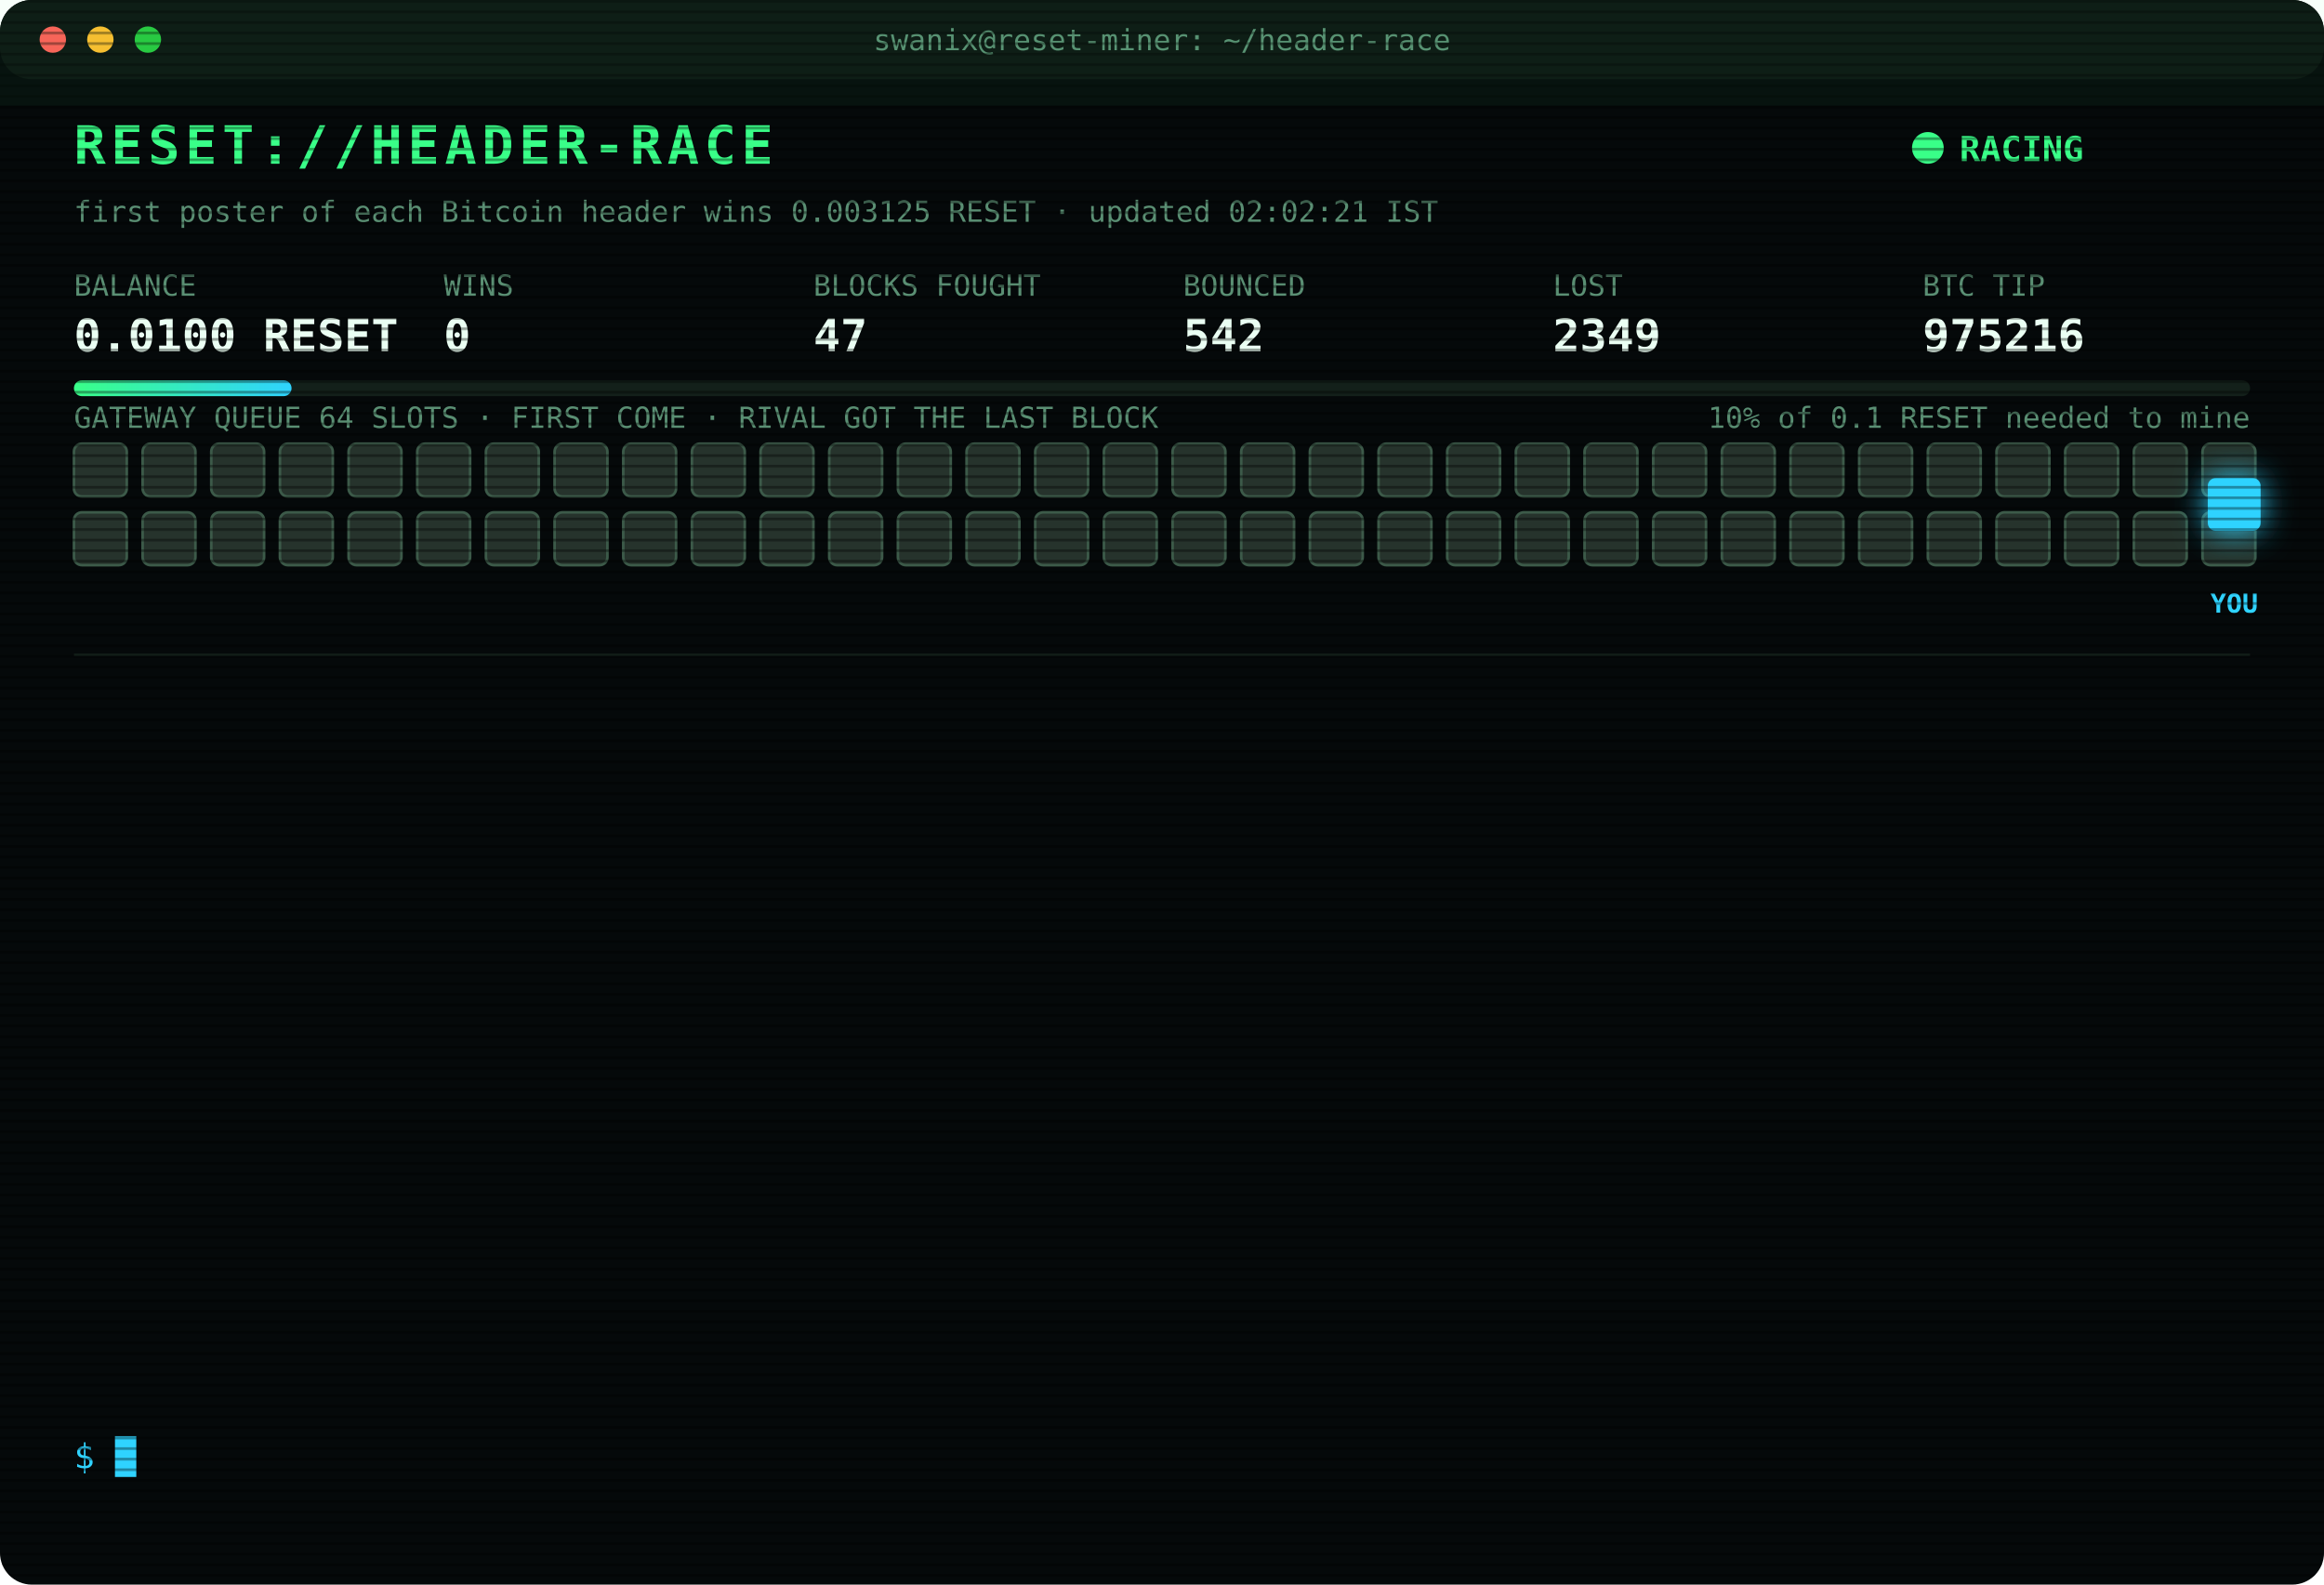
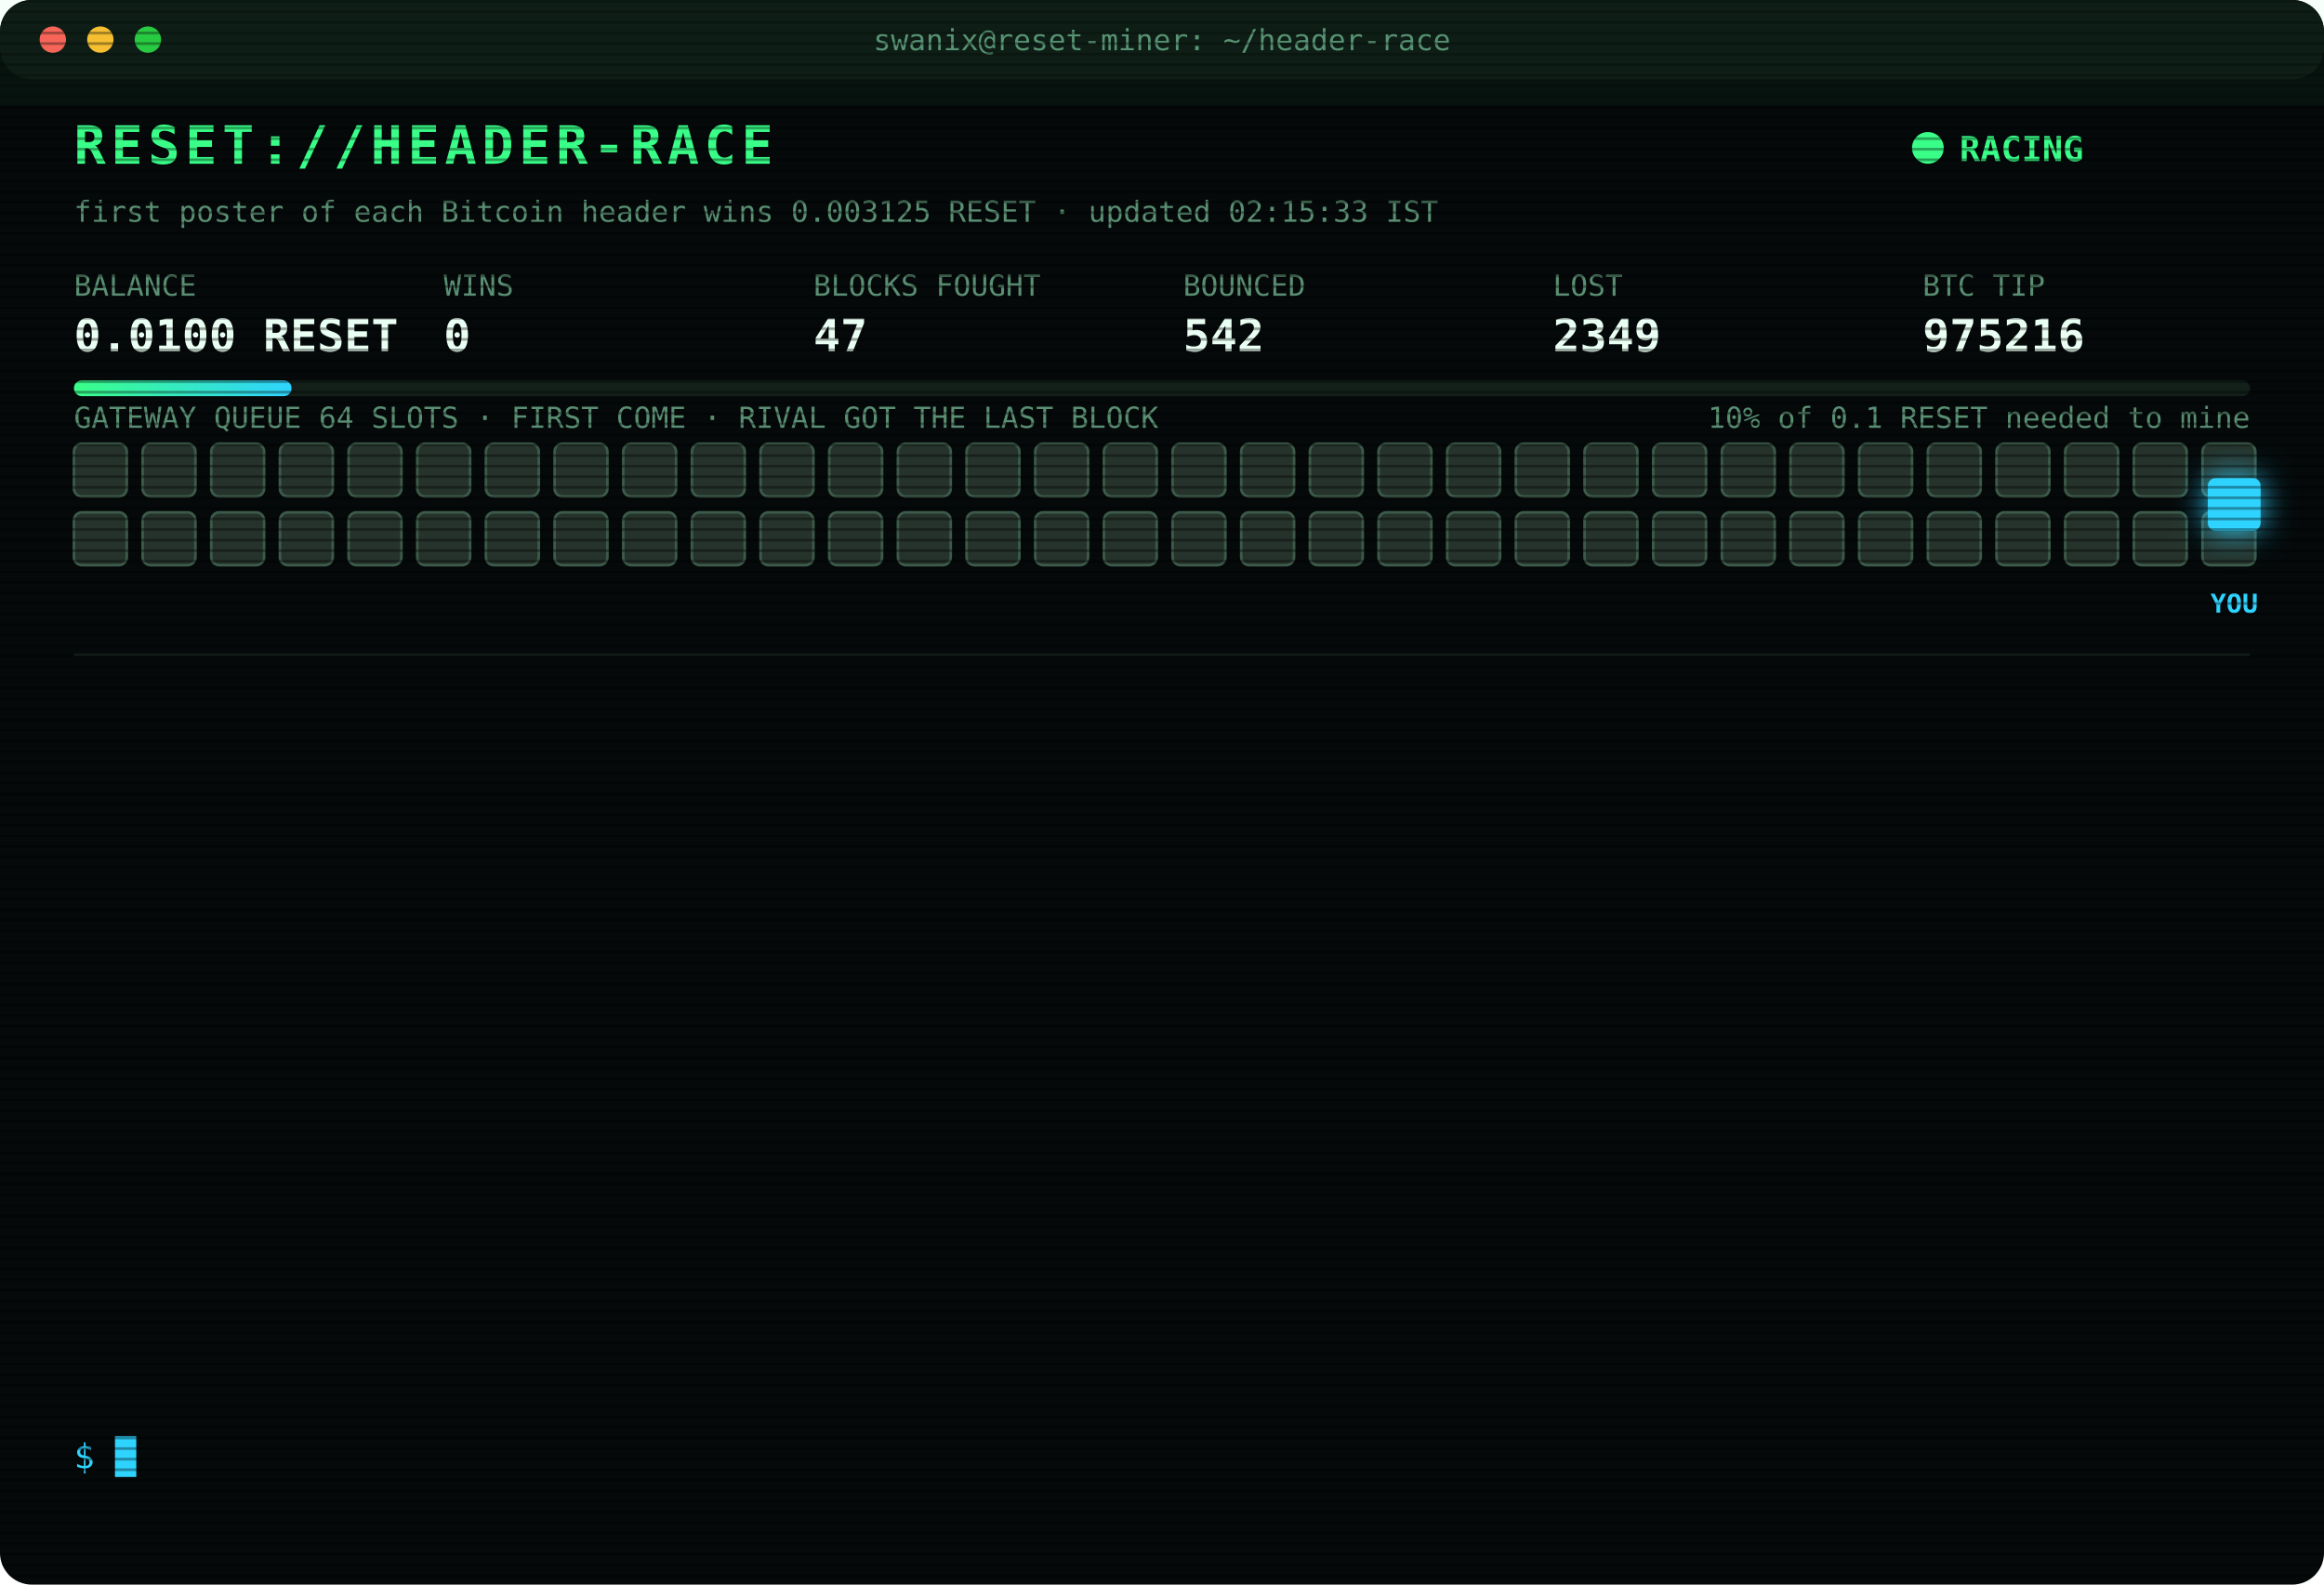
<svg xmlns="http://www.w3.org/2000/svg" width="880" height="600" viewBox="0 0 880 600" font-family="ui-monospace,SFMono-Regular,Menlo,Consolas,monospace">
  <style>
text{font-size:13px;fill:#7CFFB2}
.title{font-size:20px;font-weight:700;fill:#39FF88;letter-spacing:2px;animation:glitch 3s infinite steps(1)}
.sub{fill:#2fd3ff}.k{fill:#5a8f73;font-size:11px}.v{font-size:17px;font-weight:700;fill:#eafff3}
.ts{fill:#3f6b56}.boot{fill:#2fd3ff}.dim{fill:#5a8f73}.bad{fill:#ff4d6d}.warn{fill:#ffd23f}.mag{fill:#ff5cf0}.win{fill:#39FF88;font-weight:700}
.tag{font-size:10px;fill:#2fd3ff;font-weight:700}
.rival{fill:#26332c;stroke:#3c5a49;animation:jam 1.2s infinite alternate}
.idle{fill:#141c18;stroke:#22302a;animation:breathe 4s infinite}
.me{fill:#2fd3ff;filter:drop-shadow(0 0 6px #2fd3ff)}
.hover{animation:nudge 1.1s infinite ease-in-out}.bounce{animation:kick 1.4s infinite}
.ln{opacity:0;animation:in .4s forwards}
.cur{animation:blink 1s infinite steps(1)}
.scan{animation:scan 6s infinite linear}
.led{animation:blink 1.4s infinite}
@keyframes in{from{opacity:0;transform:translateX(-6px)}to{opacity:1;transform:none}}
@keyframes blink{50%{opacity:0}}
@keyframes jam{to{fill:#33463b}}
@keyframes breathe{50%{opacity:.4}}
@keyframes nudge{50%{transform:translateX(-10px)}}
@keyframes kick{0%,100%{transform:none}30%{transform:translateX(-14px)}55%{transform:translateX(10px) translateY(-6px)}}
@keyframes glitch{0%,92%{transform:none}93%{transform:translateX(2px);fill:#ff4d6d}95%{transform:translateX(-2px);fill:#2fd3ff}97%{transform:none}}
@keyframes scan{from{transform:translateY(-40px)}to{transform:translateY(600px)}}
</style>
  <defs>
    <pattern id="sl" width="4" height="4" patternUnits="userSpaceOnUse">
      <rect width="4" height="1" fill="#000" opacity=".35" />
    </pattern>
    <linearGradient id="bar">
      <stop offset="0" stop-color="#39FF88" />
      <stop offset="1" stop-color="#2fd3ff" />
    </linearGradient>
  </defs>
  <rect width="880" height="600" rx="12" fill="#05090a" />
  <rect width="880" height="30" rx="12" fill="#0d1512" />
  <circle cx="20" cy="15" r="5" fill="#ff5f57" />
  <circle cx="38" cy="15" r="5" fill="#febc2e" />
  <circle cx="56" cy="15" r="5" fill="#28c840" />
  <text x="440" y="19" text-anchor="middle" class="k">swanix@reset-miner: ~/header-race</text>
  <text x="28" y="62" class="title">RESET://HEADER-RACE</text>
  <circle class="led" cx="730" cy="56" r="6" fill="#39FF88" />
  <text x="742" y="61" class="win">RACING</text>
-   <text x="28" y="84" class="k">first poster of each Bitcoin header wins 0.003125 RESET · updated 02:02:21 IST</text>
+   <text x="28" y="84" class="k">first poster of each Bitcoin header wins 0.003125 RESET · updated 02:15:33 IST</text>
  <text x="28" y="112" class="k">BALANCE</text>
  <text x="28" y="133" class="v">0.0100 RESET</text>
  <text x="168" y="112" class="k">WINS</text>
  <text x="168" y="133" class="v">0</text>
  <text x="308" y="112" class="k">BLOCKS FOUGHT</text>
  <text x="308" y="133" class="v">47</text>
  <text x="448" y="112" class="k">BOUNCED</text>
  <text x="448" y="133" class="v">542</text>
  <text x="588" y="112" class="k">LOST</text>
  <text x="588" y="133" class="v">2349</text>
  <text x="728" y="112" class="k">BTC TIP</text>
  <text x="728" y="133" class="v">975216</text>
  <rect x="28" y="144" width="824" height="6" rx="3" fill="#13201a" />
  <rect x="28" y="144" width="82.4" height="6" rx="3" fill="url(#bar)" />
  <text x="852" y="162" text-anchor="end" class="k">10% of 0.1 RESET needed to mine</text>
  <text x="28" y="162" class="k">GATEWAY QUEUE 64 SLOTS · FIRST COME · RIVAL GOT THE LAST BLOCK</text>
  <rect class="rival" x="28" y="168" width="20" height="20" rx="3" style="animation-delay:0.00s" />
  <rect class="rival" x="54" y="168" width="20" height="20" rx="3" style="animation-delay:0.05s" />
  <rect class="rival" x="80" y="168" width="20" height="20" rx="3" style="animation-delay:0.10s" />
  <rect class="rival" x="106" y="168" width="20" height="20" rx="3" style="animation-delay:0.15s" />
  <rect class="rival" x="132" y="168" width="20" height="20" rx="3" style="animation-delay:0.20s" />
  <rect class="rival" x="158" y="168" width="20" height="20" rx="3" style="animation-delay:0.25s" />
  <rect class="rival" x="184" y="168" width="20" height="20" rx="3" style="animation-delay:0.30s" />
  <rect class="rival" x="210" y="168" width="20" height="20" rx="3" style="animation-delay:0.35s" />
  <rect class="rival" x="236" y="168" width="20" height="20" rx="3" style="animation-delay:0.40s" />
  <rect class="rival" x="262" y="168" width="20" height="20" rx="3" style="animation-delay:0.45s" />
  <rect class="rival" x="288" y="168" width="20" height="20" rx="3" style="animation-delay:0.50s" />
  <rect class="rival" x="314" y="168" width="20" height="20" rx="3" style="animation-delay:0.55s" />
  <rect class="rival" x="340" y="168" width="20" height="20" rx="3" style="animation-delay:0.60s" />
  <rect class="rival" x="366" y="168" width="20" height="20" rx="3" style="animation-delay:0.65s" />
  <rect class="rival" x="392" y="168" width="20" height="20" rx="3" style="animation-delay:0.70s" />
  <rect class="rival" x="418" y="168" width="20" height="20" rx="3" style="animation-delay:0.75s" />
  <rect class="rival" x="444" y="168" width="20" height="20" rx="3" style="animation-delay:0.80s" />
  <rect class="rival" x="470" y="168" width="20" height="20" rx="3" style="animation-delay:0.85s" />
  <rect class="rival" x="496" y="168" width="20" height="20" rx="3" style="animation-delay:0.90s" />
  <rect class="rival" x="522" y="168" width="20" height="20" rx="3" style="animation-delay:0.95s" />
  <rect class="rival" x="548" y="168" width="20" height="20" rx="3" style="animation-delay:1.00s" />
  <rect class="rival" x="574" y="168" width="20" height="20" rx="3" style="animation-delay:1.05s" />
  <rect class="rival" x="600" y="168" width="20" height="20" rx="3" style="animation-delay:1.10s" />
  <rect class="rival" x="626" y="168" width="20" height="20" rx="3" style="animation-delay:1.15s" />
  <rect class="rival" x="652" y="168" width="20" height="20" rx="3" style="animation-delay:1.20s" />
  <rect class="rival" x="678" y="168" width="20" height="20" rx="3" style="animation-delay:1.25s" />
  <rect class="rival" x="704" y="168" width="20" height="20" rx="3" style="animation-delay:1.30s" />
  <rect class="rival" x="730" y="168" width="20" height="20" rx="3" style="animation-delay:1.35s" />
  <rect class="rival" x="756" y="168" width="20" height="20" rx="3" style="animation-delay:1.40s" />
  <rect class="rival" x="782" y="168" width="20" height="20" rx="3" style="animation-delay:1.45s" />
  <rect class="rival" x="808" y="168" width="20" height="20" rx="3" style="animation-delay:1.50s" />
  <rect class="rival" x="834" y="168" width="20" height="20" rx="3" style="animation-delay:1.55s" />
  <rect class="rival" x="28" y="194" width="20" height="20" rx="3" style="animation-delay:1.60s" />
  <rect class="rival" x="54" y="194" width="20" height="20" rx="3" style="animation-delay:1.65s" />
  <rect class="rival" x="80" y="194" width="20" height="20" rx="3" style="animation-delay:1.70s" />
  <rect class="rival" x="106" y="194" width="20" height="20" rx="3" style="animation-delay:1.75s" />
  <rect class="rival" x="132" y="194" width="20" height="20" rx="3" style="animation-delay:1.80s" />
  <rect class="rival" x="158" y="194" width="20" height="20" rx="3" style="animation-delay:1.85s" />
  <rect class="rival" x="184" y="194" width="20" height="20" rx="3" style="animation-delay:1.90s" />
  <rect class="rival" x="210" y="194" width="20" height="20" rx="3" style="animation-delay:1.95s" />
  <rect class="rival" x="236" y="194" width="20" height="20" rx="3" style="animation-delay:2.00s" />
  <rect class="rival" x="262" y="194" width="20" height="20" rx="3" style="animation-delay:2.05s" />
  <rect class="rival" x="288" y="194" width="20" height="20" rx="3" style="animation-delay:2.10s" />
  <rect class="rival" x="314" y="194" width="20" height="20" rx="3" style="animation-delay:2.15s" />
  <rect class="rival" x="340" y="194" width="20" height="20" rx="3" style="animation-delay:2.20s" />
  <rect class="rival" x="366" y="194" width="20" height="20" rx="3" style="animation-delay:2.25s" />
  <rect class="rival" x="392" y="194" width="20" height="20" rx="3" style="animation-delay:2.30s" />
  <rect class="rival" x="418" y="194" width="20" height="20" rx="3" style="animation-delay:2.35s" />
  <rect class="rival" x="444" y="194" width="20" height="20" rx="3" style="animation-delay:2.40s" />
  <rect class="rival" x="470" y="194" width="20" height="20" rx="3" style="animation-delay:2.45s" />
  <rect class="rival" x="496" y="194" width="20" height="20" rx="3" style="animation-delay:2.50s" />
  <rect class="rival" x="522" y="194" width="20" height="20" rx="3" style="animation-delay:2.55s" />
  <rect class="rival" x="548" y="194" width="20" height="20" rx="3" style="animation-delay:2.60s" />
  <rect class="rival" x="574" y="194" width="20" height="20" rx="3" style="animation-delay:2.65s" />
  <rect class="rival" x="600" y="194" width="20" height="20" rx="3" style="animation-delay:2.70s" />
  <rect class="rival" x="626" y="194" width="20" height="20" rx="3" style="animation-delay:2.75s" />
  <rect class="rival" x="652" y="194" width="20" height="20" rx="3" style="animation-delay:2.80s" />
  <rect class="rival" x="678" y="194" width="20" height="20" rx="3" style="animation-delay:2.85s" />
  <rect class="rival" x="704" y="194" width="20" height="20" rx="3" style="animation-delay:2.90s" />
  <rect class="rival" x="730" y="194" width="20" height="20" rx="3" style="animation-delay:2.95s" />
  <rect class="rival" x="756" y="194" width="20" height="20" rx="3" style="animation-delay:3.00s" />
  <rect class="rival" x="782" y="194" width="20" height="20" rx="3" style="animation-delay:3.05s" />
  <rect class="rival" x="808" y="194" width="20" height="20" rx="3" style="animation-delay:3.10s" />
  <rect class="rival" x="834" y="194" width="20" height="20" rx="3" style="animation-delay:3.15s" />
  <g class="hover">
    <rect class="me" x="836" y="181" width="20" height="20" rx="3" />
    <text class="tag" x="846" y="232" text-anchor="middle">YOU</text>
  </g>
  <line x1="28" x2="852" y1="248" y2="248" stroke="#13201a" />
  <g class="ln" style="animation-delay:0.40s">
    <text x="28" y="270" class="ts">23:22:59</text>
    <text x="104" y="270" class="bad">[LOST] #975204 taken by a rival miner</text>
  </g>
  <g class="ln" style="animation-delay:0.65s">
    <text x="28" y="292" class="ts">23:40:21</text>
    <text x="104" y="292" class="bad">[LOST] #975205 taken by a rival miner</text>
  </g>
  <g class="ln" style="animation-delay:0.90s">
    <text x="28" y="314" class="ts">23:48:35</text>
    <text x="104" y="314" class="bad">[LOST] #975206 taken by a rival miner</text>
  </g>
  <g class="ln" style="animation-delay:1.15s">
    <text x="28" y="336" class="ts">00:15:41</text>
    <text x="104" y="336" class="bad">[LOST] #975207 taken by a rival miner</text>
  </g>
  <g class="ln" style="animation-delay:1.40s">
    <text x="28" y="358" class="ts">00:35:36</text>
    <text x="104" y="358" class="bad">[LOST] #975208 taken by a rival miner</text>
  </g>
  <g class="ln" style="animation-delay:1.65s">
    <text x="28" y="380" class="ts">00:47:04</text>
    <text x="104" y="380" class="bad">[LOST] #975209 taken by a rival miner</text>
  </g>
  <g class="ln" style="animation-delay:1.90s">
    <text x="28" y="402" class="ts">01:11:26</text>
    <text x="104" y="402" class="bad">[LOST] #975210 taken by a rival miner</text>
  </g>
  <g class="ln" style="animation-delay:2.15s">
    <text x="28" y="424" class="ts">01:12:49</text>
    <text x="104" y="424" class="bad">[LOST] #975211 taken by a rival miner</text>
  </g>
  <g class="ln" style="animation-delay:2.40s">
    <text x="28" y="446" class="ts">01:30:39</text>
    <text x="104" y="446" class="bad">[LOST] #975212 taken by a rival miner</text>
  </g>
  <g class="ln" style="animation-delay:2.65s">
    <text x="28" y="468" class="ts">01:49:30</text>
    <text x="104" y="468" class="bad">[LOST] #975213 taken by a rival miner</text>
  </g>
  <g class="ln" style="animation-delay:2.90s">
    <text x="28" y="490" class="ts">01:55:25</text>
    <text x="104" y="490" class="bad">[LOST] #975214 taken by a rival miner</text>
  </g>
  <g class="ln" style="animation-delay:3.15s">
    <text x="28" y="512" class="ts">02:01:13</text>
    <text x="104" y="512" class="bad">[LOST] #975215 taken by a rival miner</text>
  </g>
  <g class="ln" style="animation-delay:3.40s">
    <text x="28" y="534" class="ts">02:02:21</text>
    <text x="104" y="534" class="bad">[LOST] #975216 taken by a rival miner</text>
  </g>
  <text x="28" y="556" class="sub">$ <tspan class="cur">█</tspan>
  </text>
  <rect width="880" height="600" rx="12" fill="url(#sl)" pointer-events="none" />
  <rect class="scan" width="880" height="40" fill="#39FF88" opacity=".04" />
</svg>
